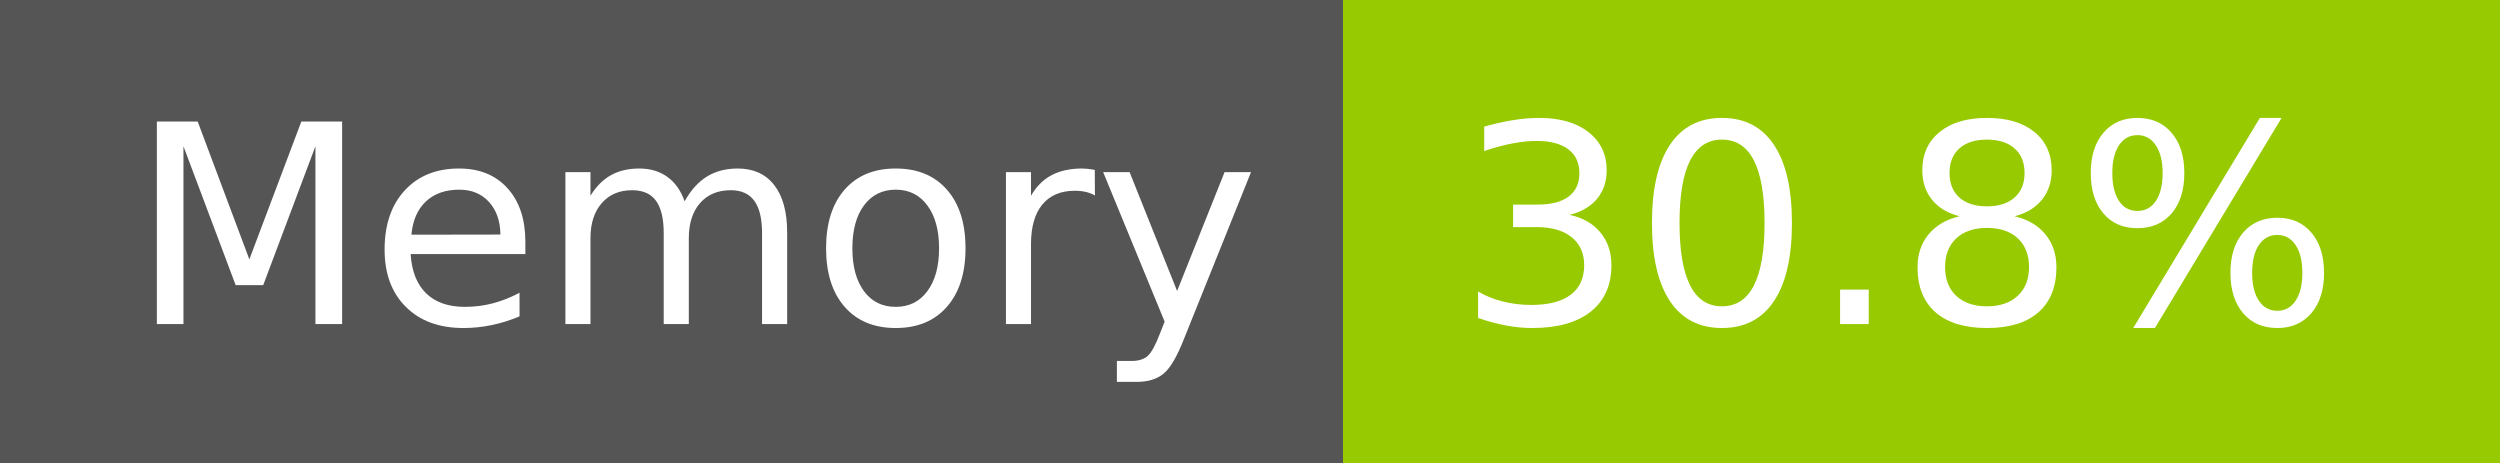
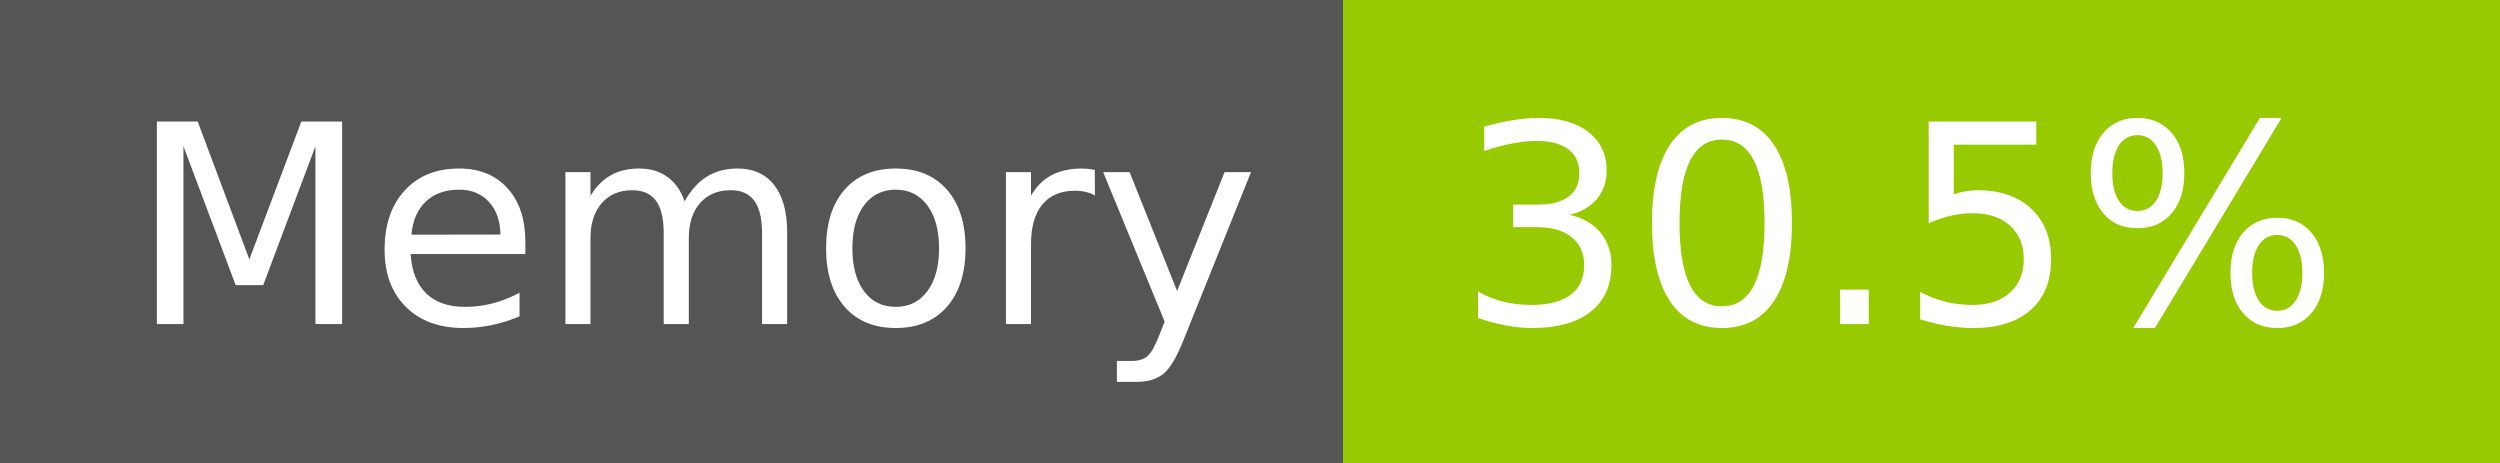
- <svg xmlns="http://www.w3.org/2000/svg" width="108" height="20" role="img" aria-label="Memory: 30.8%">
+ <svg xmlns="http://www.w3.org/2000/svg" width="108" height="20" role="img" aria-label="Memory: 30.5%">
  <g shape-rendering="crispEdges">
    <rect width="58" height="20" fill="#555" />
    <rect x="58" width="50" height="20" fill="#97ca00" />
  </g>
  <g fill="#fff" text-anchor="middle" font-family="Verdana,Geneva,DejaVu Sans,sans-serif" text-rendering="geometricPrecision" font-size="120">
    <text x="300" y="140" transform="scale(.1)" fill="#fff" textLength="466">Memory</text>
-     <text x="820" y="140" transform="scale(.1)" fill="#fff" textLength="390">30.8%</text>
+     <text x="820" y="140" transform="scale(.1)" fill="#fff" textLength="390">30.5%</text>
  </g>
</svg>
